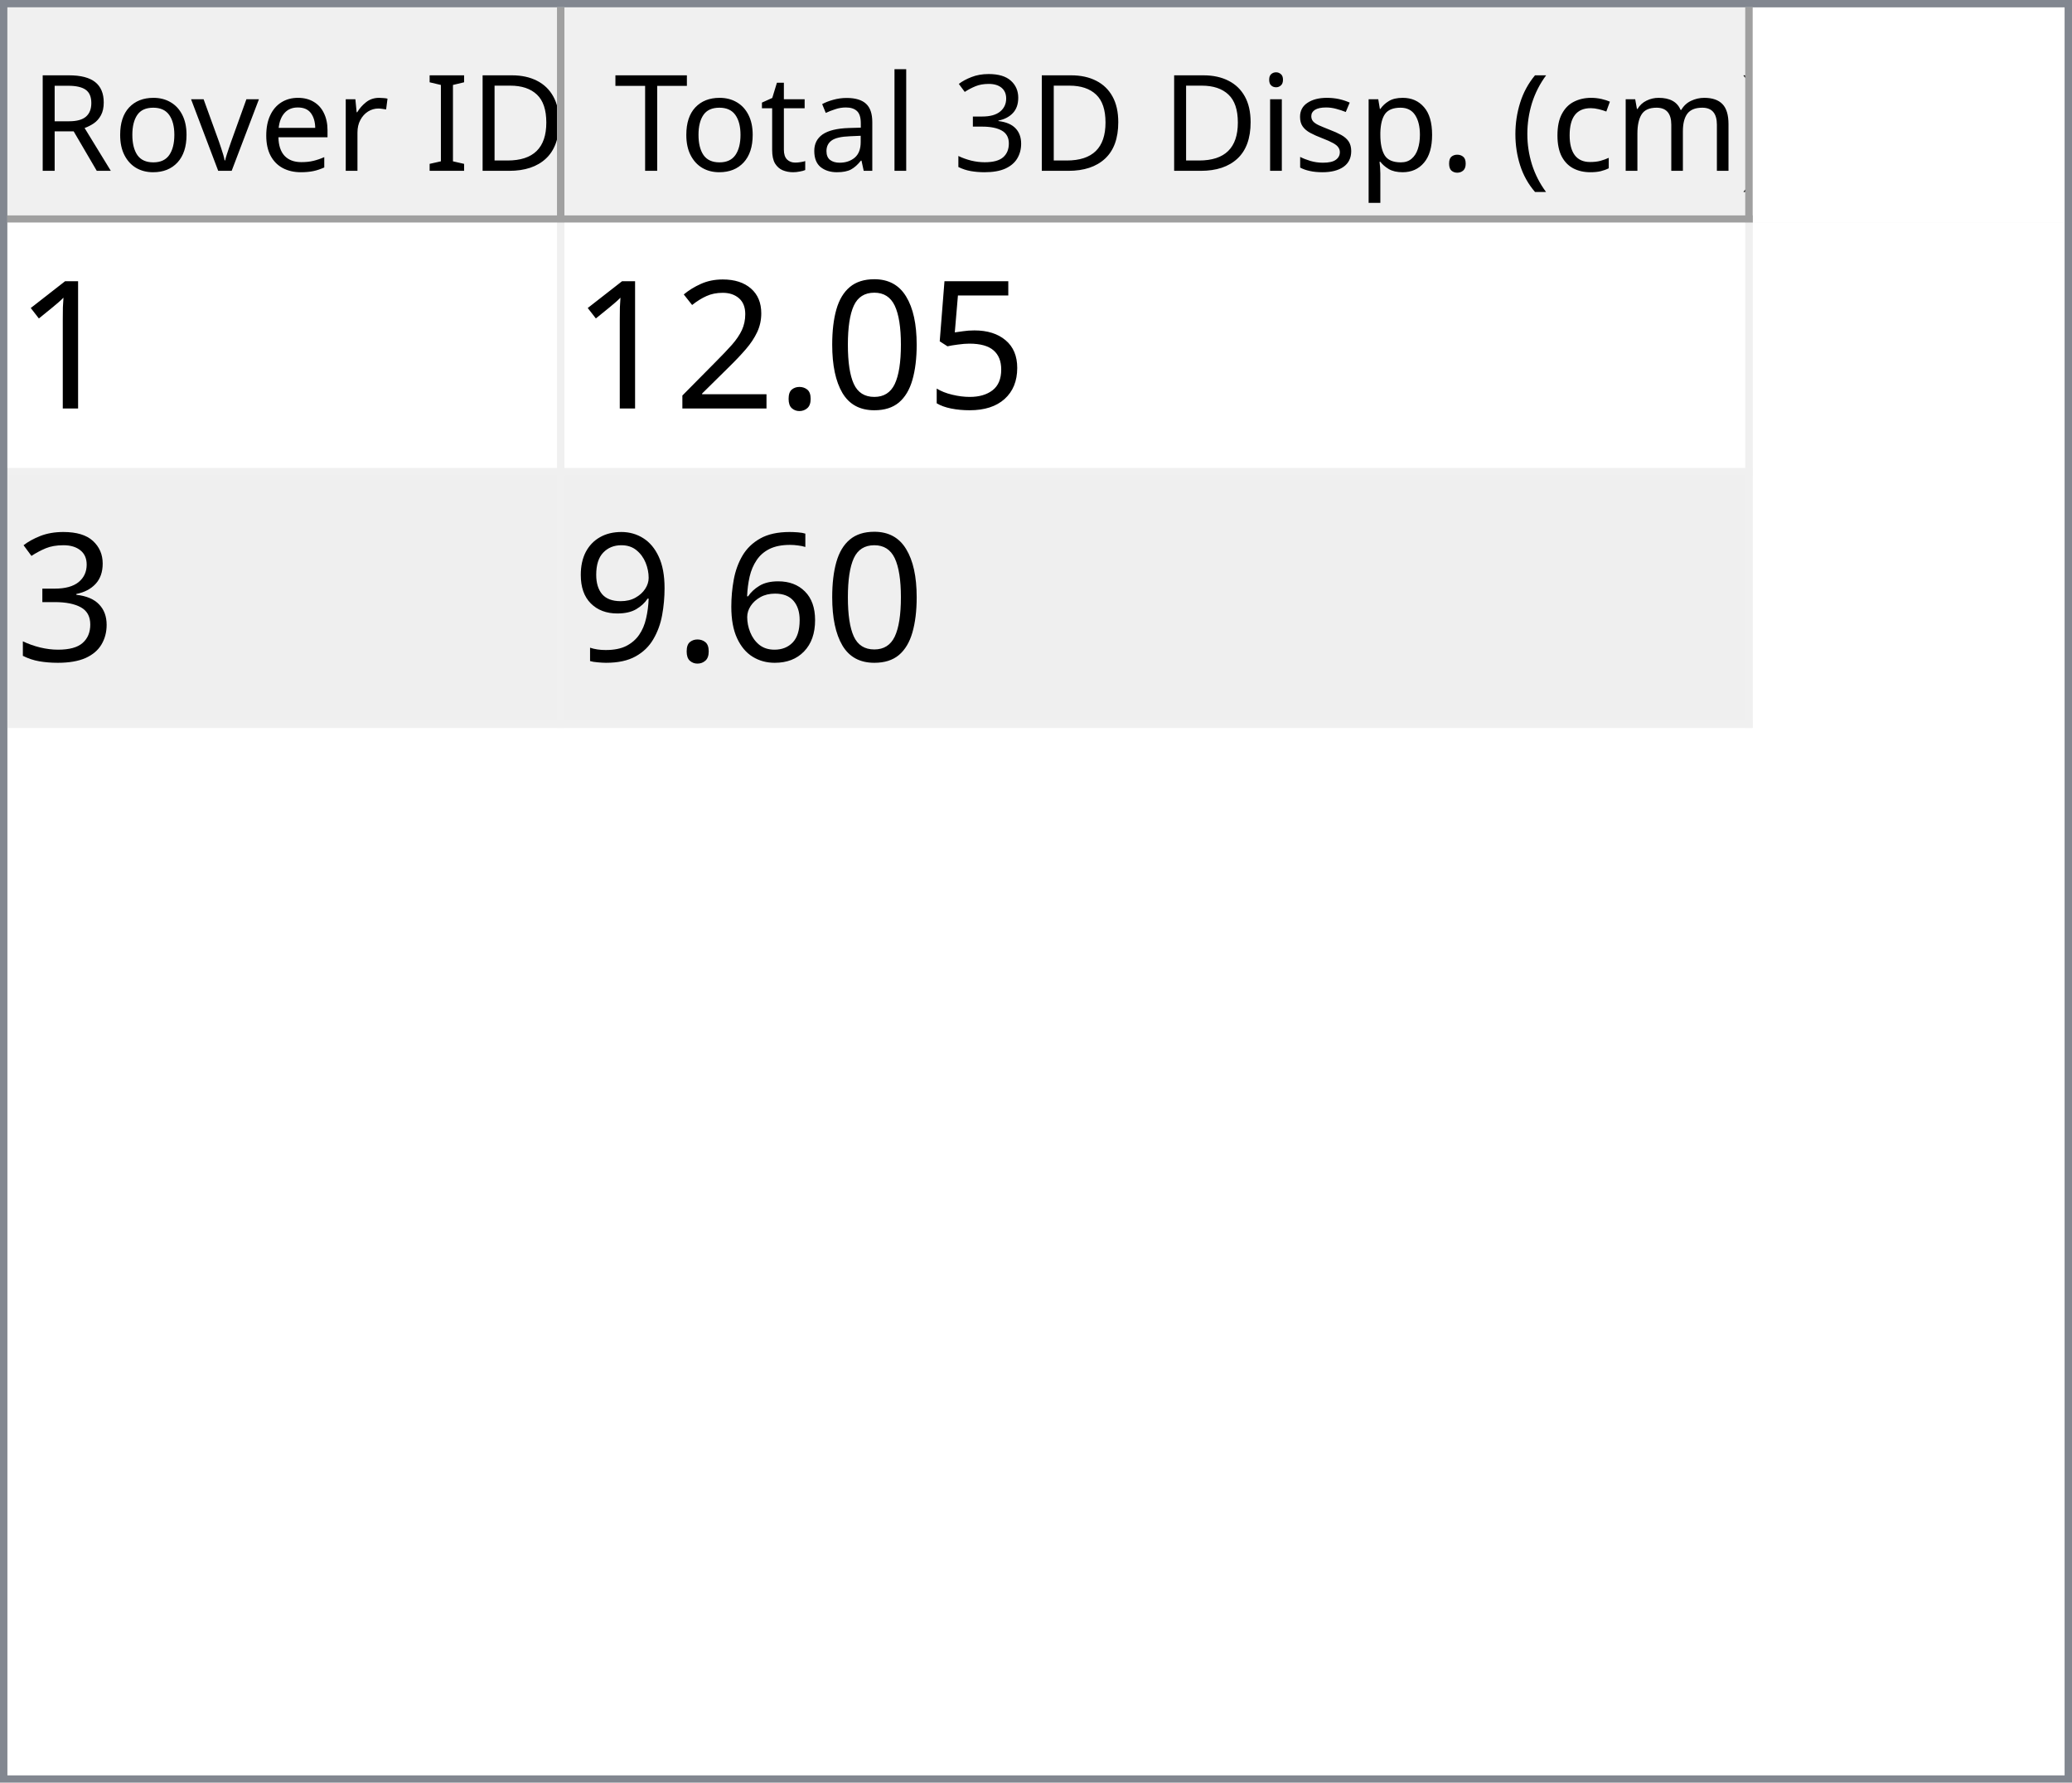
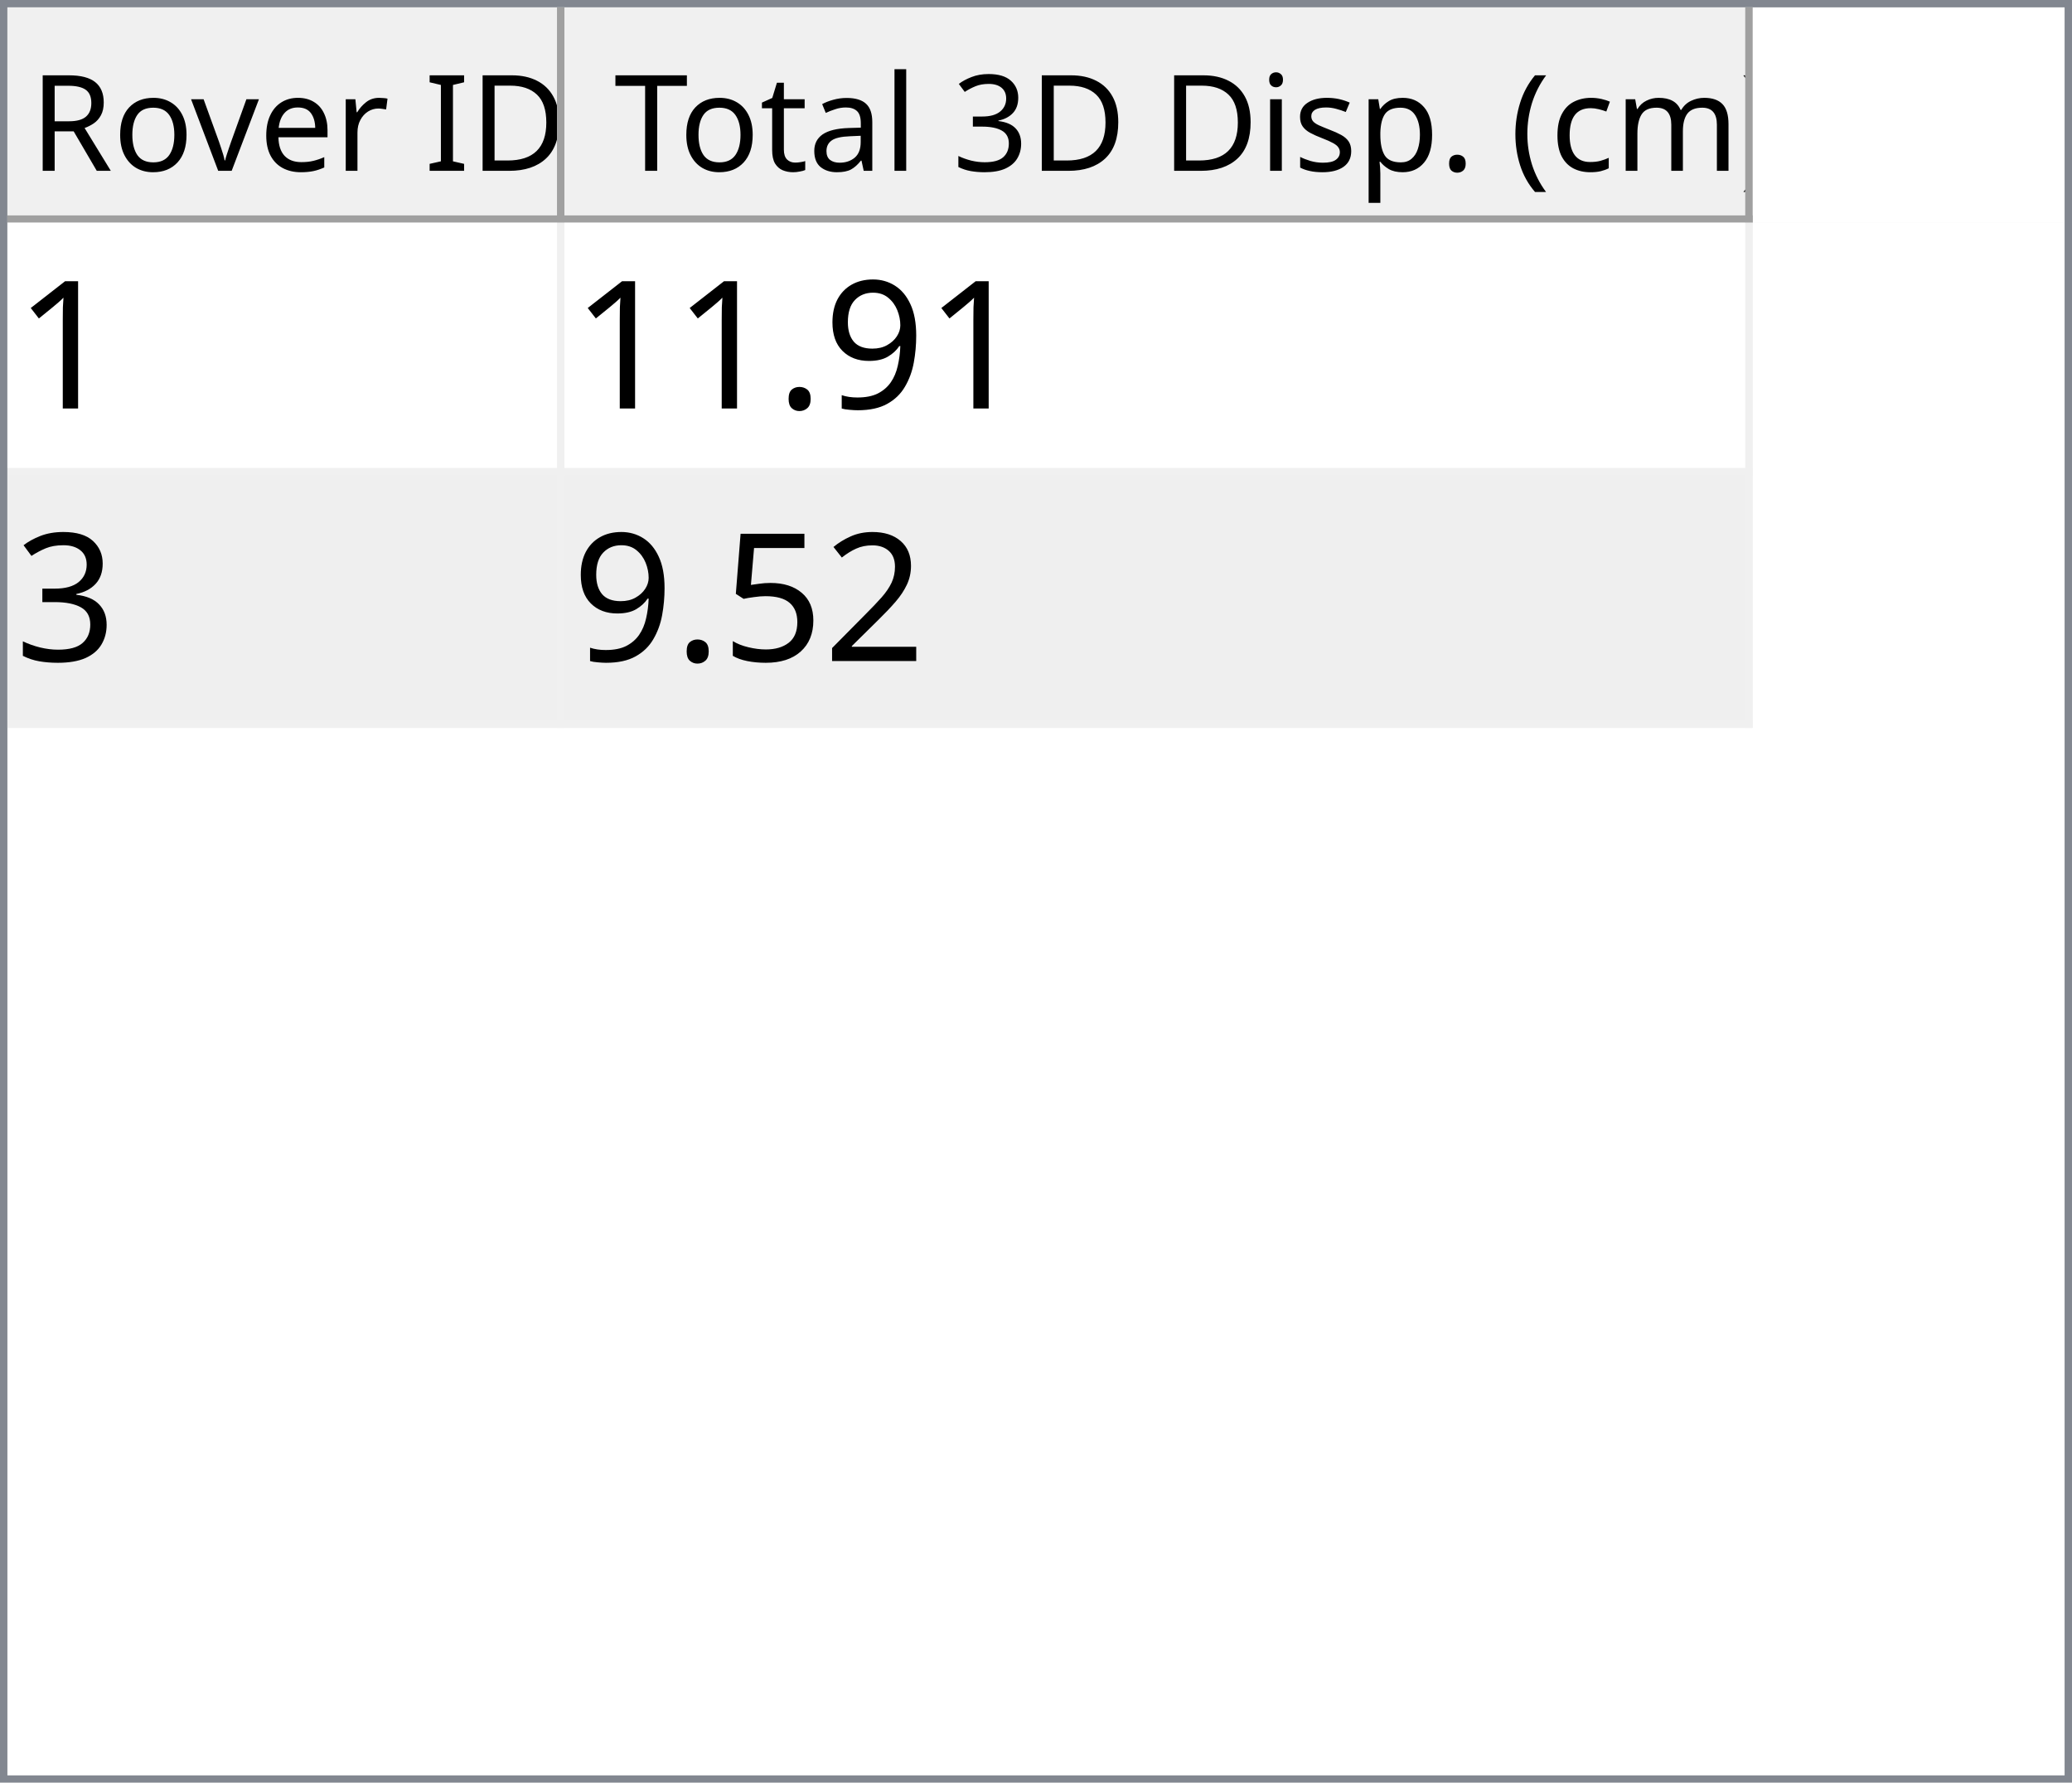
<svg xmlns="http://www.w3.org/2000/svg" style="fill-opacity:1; color-rendering:auto; color-interpolation:auto; text-rendering:auto; stroke:black; stroke-linecap:square; stroke-miterlimit:10; shape-rendering:auto; stroke-opacity:1; fill:black; stroke-dasharray:none; font-weight:normal; stroke-width:1; font-family:'Dialog'; font-style:normal; stroke-linejoin:miter; font-size:12px; stroke-dashoffset:0; image-rendering:auto;" width="279" height="240">
  <defs id="genericDefs" />
  <g>
    <defs id="defs1">
      <clipPath clipPathUnits="userSpaceOnUse" id="clipPath1">
        <path d="M0 0 L279 0 L279 240 L0 240 L0 0 Z" />
      </clipPath>
      <clipPath clipPathUnits="userSpaceOnUse" id="clipPath2">
        <path d="M0 0 L0 240 L279 240 L279 0 Z" />
      </clipPath>
      <clipPath clipPathUnits="userSpaceOnUse" id="clipPath3">
        <path d="M0 0 L0 29 L277 29 L277 0 Z" />
      </clipPath>
      <clipPath clipPathUnits="userSpaceOnUse" id="clipPath4">
        <path d="M0 0 L0 29 L75 29 L75 0 Z" />
      </clipPath>
      <clipPath clipPathUnits="userSpaceOnUse" id="clipPath5">
        <path d="M1 1 L1 28 L74 28 L74 1 Z" />
      </clipPath>
      <clipPath clipPathUnits="userSpaceOnUse" id="clipPath6">
        <path d="M0 0 L0 27 L73 27 L73 0 Z" />
      </clipPath>
      <clipPath clipPathUnits="userSpaceOnUse" id="clipPath7">
        <path d="M-0.5 -0.5 L-0.5 28.5 L74.5 28.5 L74.5 -0.5 Z" />
      </clipPath>
      <clipPath clipPathUnits="userSpaceOnUse" id="clipPath8">
        <path d="M0 0 L0 29 L160 29 L160 0 Z" />
      </clipPath>
      <clipPath clipPathUnits="userSpaceOnUse" id="clipPath9">
        <path d="M1 1 L1 28 L159 28 L159 1 Z" />
      </clipPath>
      <clipPath clipPathUnits="userSpaceOnUse" id="clipPath10">
        <path d="M0 0 L0 27 L158 27 L158 0 Z" />
      </clipPath>
      <clipPath clipPathUnits="userSpaceOnUse" id="clipPath11">
        <path d="M-0.5 -0.5 L-0.5 28.5 L159.5 28.5 L159.5 -0.5 Z" />
      </clipPath>
      <clipPath clipPathUnits="userSpaceOnUse" id="clipPath12">
        <path d="M0 0 L0 209 L277 209 L277 0 Z" />
      </clipPath>
      <clipPath clipPathUnits="userSpaceOnUse" id="clipPath13">
        <path d="M0 0 L0 68 L235 68 L235 0 Z" />
      </clipPath>
      <clipPath clipPathUnits="userSpaceOnUse" id="clipPath14">
        <path d="M-0.5 -0.5 L-0.5 67.5 L234.5 67.5 L234.5 -0.5 Z" />
      </clipPath>
      <clipPath clipPathUnits="userSpaceOnUse" id="clipPath15">
        <path d="M0 0 L0 33 L74 33 L74 0 Z" />
      </clipPath>
      <clipPath clipPathUnits="userSpaceOnUse" id="clipPath16">
        <path d="M0 0 L0 33 L159 33 L159 0 Z" />
      </clipPath>
      <font horiz-adv-x="64.551" id="font1">
        <font-face ascent="107.91" descent="25.098" units-per-em="100" style="font-style:normal; font-family:Segoe UI; font-weight:normal;" />
        <missing-glyph horiz-adv-x="64.551" d="M8.109 0 L8.109 68.266 L56.453 68.266 L56.453 0 L8.109 0 ZM15.328 7.234 L49.219 7.234 L49.219 61.031 L15.328 61.031 L15.328 7.234 Z" />
        <glyph unicode="D" horiz-adv-x="70.117" d="M9.188 0 L9.188 70.016 L28.516 70.016 Q65.531 70.016 65.531 35.891 Q65.531 19.672 55.25 9.836 Q44.969 0 27.734 0 L9.188 0 ZM17.391 62.594 L17.391 7.422 L27.828 7.422 Q41.609 7.422 49.273 14.797 Q56.938 22.172 56.938 35.688 Q56.938 62.594 28.328 62.594 L17.391 62.594 Z" />
        <glyph unicode="I" horiz-adv-x="26.611" d="M17.391 0 L9.188 0 L9.188 70.016 L17.391 70.016 L17.391 0 Z" />
        <glyph unicode=" " horiz-adv-x="27.393" d="" />
        <glyph unicode="r" horiz-adv-x="34.766" d="M34.188 41.891 Q32.078 43.5 28.125 43.5 Q23 43.5 19.555 38.672 Q16.109 33.844 16.109 25.484 L16.109 0 L8.109 0 L8.109 50 L16.109 50 L16.109 39.703 L16.312 39.703 Q18.016 44.969 21.531 47.922 Q25.047 50.875 29.391 50.875 Q32.516 50.875 34.188 50.203 L34.188 41.891 Z" />
        <glyph unicode="e" horiz-adv-x="52.295" d="M48.297 23 L12.984 23 Q13.188 14.656 17.484 10.109 Q21.781 5.562 29.297 5.562 Q37.75 5.562 44.828 11.141 L44.828 3.609 Q38.234 -1.172 27.391 -1.172 Q16.797 -1.172 10.742 5.641 Q4.688 12.453 4.688 24.812 Q4.688 36.469 11.305 43.82 Q17.922 51.172 27.734 51.172 Q37.547 51.172 42.922 44.828 Q48.297 38.484 48.297 27.203 L48.297 23 ZM40.094 29.781 Q40.047 36.719 36.75 40.578 Q33.453 44.438 27.594 44.438 Q21.922 44.438 17.969 40.383 Q14.016 36.328 13.094 29.781 L40.094 29.781 Z" />
        <glyph unicode="v" horiz-adv-x="47.9" d="M47.406 50 L27.484 0 L19.625 0 L0.688 50 L9.469 50 L22.172 13.672 Q23.578 9.672 23.922 6.688 L24.125 6.688 Q24.609 10.453 25.688 13.484 L38.969 50 L47.406 50 Z" />
        <glyph unicode="o" horiz-adv-x="58.594" d="M29 -1.172 Q17.922 -1.172 11.305 5.836 Q4.688 12.844 4.688 24.422 Q4.688 37.016 11.57 44.094 Q18.453 51.172 30.172 51.172 Q41.359 51.172 47.633 44.289 Q53.906 37.406 53.906 25.203 Q53.906 13.234 47.141 6.031 Q40.375 -1.172 29 -1.172 ZM29.594 44.438 Q21.875 44.438 17.383 39.188 Q12.891 33.938 12.891 24.703 Q12.891 15.828 17.43 10.695 Q21.969 5.562 29.594 5.562 Q37.359 5.562 41.531 10.594 Q45.703 15.625 45.703 24.906 Q45.703 34.281 41.531 39.359 Q37.359 44.438 29.594 44.438 Z" />
        <glyph unicode="R" horiz-adv-x="59.814" d="M59.375 0 L49.609 0 L37.891 19.625 Q36.281 22.359 34.766 24.289 Q33.25 26.219 31.664 27.438 Q30.078 28.656 28.25 29.219 Q26.422 29.781 24.125 29.781 L17.391 29.781 L17.391 0 L9.188 0 L9.188 70.016 L30.078 70.016 Q34.672 70.016 38.555 68.867 Q42.438 67.719 45.289 65.375 Q48.141 63.031 49.758 59.547 Q51.375 56.062 51.375 51.375 Q51.375 47.703 50.273 44.656 Q49.172 41.609 47.148 39.211 Q45.125 36.812 42.266 35.133 Q39.406 33.453 35.844 32.516 L35.844 32.328 Q37.594 31.547 38.891 30.547 Q40.188 29.547 41.359 28.18 Q42.531 26.812 43.68 25.078 Q44.828 23.344 46.234 21.047 L59.375 0 ZM17.391 62.594 L17.391 37.203 L28.516 37.203 Q31.594 37.203 34.203 38.133 Q36.812 39.062 38.719 40.797 Q40.625 42.531 41.703 45.047 Q42.781 47.562 42.781 50.688 Q42.781 56.297 39.141 59.445 Q35.5 62.594 28.609 62.594 L17.391 62.594 Z" />
        <glyph unicode=")" horiz-adv-x="30.176" d="M8.297 -15.922 L1.172 -15.922 Q16.406 2.344 16.406 26.812 Q16.406 51.469 1.078 70.016 L8.297 70.016 Q23.531 52.156 23.531 26.703 Q23.531 1.375 8.297 -15.922 Z" />
        <glyph unicode="m" horiz-adv-x="86.133" d="M79.109 0 L71.094 0 L71.094 28.719 Q71.094 37.016 68.531 40.727 Q65.969 44.438 59.906 44.438 Q54.781 44.438 51.195 39.75 Q47.609 35.062 47.609 28.516 L47.609 0 L39.594 0 L39.594 29.688 Q39.594 44.438 28.219 44.438 Q22.953 44.438 19.531 40.016 Q16.109 35.594 16.109 28.516 L16.109 0 L8.109 0 L8.109 50 L16.109 50 L16.109 42.094 L16.312 42.094 Q21.625 51.172 31.844 51.172 Q36.969 51.172 40.773 48.312 Q44.578 45.453 46 40.828 Q51.562 51.172 62.594 51.172 Q79.109 51.172 79.109 30.812 L79.109 0 Z" />
        <glyph unicode="c" horiz-adv-x="46.191" d="M42.188 2.297 Q36.422 -1.172 28.516 -1.172 Q17.828 -1.172 11.258 5.789 Q4.688 12.75 4.688 23.828 Q4.688 36.188 11.766 43.68 Q18.844 51.172 30.672 51.172 Q37.25 51.172 42.281 48.734 L42.281 40.531 Q36.719 44.438 30.375 44.438 Q22.703 44.438 17.797 38.945 Q12.891 33.453 12.891 24.516 Q12.891 15.719 17.508 10.641 Q22.125 5.562 29.891 5.562 Q36.422 5.562 42.188 9.906 L42.188 2.297 Z" />
        <glyph unicode="(" horiz-adv-x="30.176" d="M29.109 -15.922 L21.969 -15.922 Q6.844 1.375 6.844 26.703 Q6.844 52.156 21.969 70.016 L29.203 70.016 Q13.875 51.469 13.875 26.812 Q13.875 2.344 29.109 -15.922 Z" />
        <glyph unicode="." horiz-adv-x="21.68" d="M10.891 -1.078 Q8.641 -1.078 7.055 0.539 Q5.469 2.156 5.469 4.391 Q5.469 6.641 7.055 8.273 Q8.641 9.906 10.891 9.906 Q13.188 9.906 14.797 8.273 Q16.406 6.641 16.406 4.391 Q16.406 2.156 14.797 0.539 Q13.188 -1.078 10.891 -1.078 Z" />
        <glyph unicode="p" horiz-adv-x="58.789" d="M16.312 7.234 L16.109 7.234 L16.109 -23 L8.109 -23 L8.109 50 L16.109 50 L16.109 41.219 L16.312 41.219 Q22.219 51.172 33.594 51.172 Q43.266 51.172 48.688 44.461 Q54.109 37.75 54.109 26.469 Q54.109 13.922 48 6.375 Q41.891 -1.172 31.297 -1.172 Q21.578 -1.172 16.312 7.234 ZM16.109 27.391 L16.109 20.406 Q16.109 14.203 20.141 9.883 Q24.172 5.562 30.375 5.562 Q37.641 5.562 41.773 11.133 Q45.906 16.703 45.906 26.609 Q45.906 34.969 42.047 39.703 Q38.188 44.438 31.594 44.438 Q24.609 44.438 20.359 39.578 Q16.109 34.719 16.109 27.391 Z" />
        <glyph unicode="s" horiz-adv-x="42.432" d="M5.078 1.812 L5.078 10.406 Q11.625 5.562 19.484 5.562 Q30.031 5.562 30.031 12.594 Q30.031 14.594 29.125 15.992 Q28.219 17.391 26.68 18.461 Q25.141 19.531 23.07 20.383 Q21 21.234 18.609 22.172 Q15.281 23.484 12.766 24.828 Q10.25 26.172 8.57 27.859 Q6.891 29.547 6.031 31.695 Q5.172 33.844 5.172 36.719 Q5.172 40.234 6.789 42.945 Q8.406 45.656 11.086 47.484 Q13.766 49.312 17.211 50.242 Q20.656 51.172 24.312 51.172 Q30.812 51.172 35.938 48.922 L35.938 40.828 Q30.422 44.438 23.25 44.438 Q21 44.438 19.195 43.922 Q17.391 43.406 16.094 42.477 Q14.797 41.547 14.086 40.258 Q13.375 38.969 13.375 37.406 Q13.375 35.453 14.086 34.133 Q14.797 32.812 16.164 31.789 Q17.531 30.766 19.484 29.938 Q21.438 29.109 23.922 28.125 Q27.25 26.859 29.883 25.516 Q32.516 24.172 34.375 22.484 Q36.234 20.797 37.234 18.602 Q38.234 16.406 38.234 13.375 Q38.234 9.672 36.602 6.938 Q34.969 4.203 32.234 2.398 Q29.5 0.594 25.93 -0.289 Q22.359 -1.172 18.453 -1.172 Q10.75 -1.172 5.078 1.812 Z" />
        <glyph unicode="i" horiz-adv-x="24.219" d="M12.203 62.703 Q10.062 62.703 8.547 64.164 Q7.031 65.625 7.031 67.875 Q7.031 70.125 8.547 71.609 Q10.062 73.094 12.203 73.094 Q14.406 73.094 15.945 71.609 Q17.484 70.125 17.484 67.875 Q17.484 65.719 15.945 64.211 Q14.406 62.703 12.203 62.703 ZM16.109 0 L8.109 0 L8.109 50 L16.109 50 L16.109 0 Z" />
        <glyph unicode="3" horiz-adv-x="53.906" d="M46.531 19.828 Q46.531 15.094 44.75 11.211 Q42.969 7.328 39.719 4.57 Q36.469 1.812 31.93 0.297 Q27.391 -1.219 21.922 -1.219 Q11.922 -1.219 6 2.594 L6 11.188 Q13.094 5.609 22.219 5.609 Q25.875 5.609 28.828 6.539 Q31.781 7.469 33.906 9.227 Q36.031 10.984 37.18 13.477 Q38.328 15.969 38.328 19.094 Q38.328 32.812 18.797 32.812 L12.984 32.812 L12.984 39.594 L18.5 39.594 Q35.797 39.594 35.797 52.484 Q35.797 64.406 22.609 64.406 Q15.188 64.406 8.688 59.422 L8.688 67.188 Q15.375 71.188 24.609 71.188 Q29 71.188 32.57 69.969 Q36.141 68.75 38.68 66.555 Q41.219 64.359 42.609 61.281 Q44 58.203 44 54.5 Q44 40.672 30.031 36.719 L30.031 36.531 Q33.594 36.141 36.625 34.797 Q39.656 33.453 41.852 31.305 Q44.047 29.156 45.289 26.25 Q46.531 23.344 46.531 19.828 Z" />
        <glyph unicode="l" horiz-adv-x="24.219" d="M16.109 0 L8.109 0 L8.109 74.031 L16.109 74.031 L16.109 0 Z" />
        <glyph unicode="a" horiz-adv-x="50.879" d="M43.891 0 L35.891 0 L35.891 7.812 L35.688 7.812 Q30.469 -1.172 20.312 -1.172 Q12.844 -1.172 8.617 2.781 Q4.391 6.734 4.391 13.281 Q4.391 27.297 20.906 29.594 L35.891 31.688 Q35.891 44.438 25.594 44.438 Q16.547 44.438 9.281 38.281 L9.281 46.484 Q16.656 51.172 26.266 51.172 Q43.891 51.172 43.891 32.516 L43.891 0 ZM35.891 25.297 L23.828 23.641 Q18.266 22.859 15.43 20.875 Q12.594 18.891 12.594 13.875 Q12.594 10.203 15.211 7.883 Q17.828 5.562 22.172 5.562 Q28.125 5.562 32.008 9.742 Q35.891 13.922 35.891 20.312 L35.891 25.297 Z" />
        <glyph unicode="t" horiz-adv-x="33.887" d="M31.297 0.484 Q28.469 -1.078 23.828 -1.078 Q10.688 -1.078 10.688 13.578 L10.688 43.172 L2.094 43.172 L2.094 50 L10.688 50 L10.688 62.203 L18.703 64.797 L18.703 50 L31.297 50 L31.297 43.172 L18.703 43.172 L18.703 14.984 Q18.703 9.969 20.414 7.82 Q22.125 5.672 26.078 5.672 Q29.109 5.672 31.297 7.328 L31.297 0.484 Z" />
        <glyph unicode="T" horiz-adv-x="52.393" d="M50.594 62.594 L30.375 62.594 L30.375 0 L22.172 0 L22.172 62.594 L2 62.594 L2 70.016 L50.594 70.016 L50.594 62.594 Z" />
      </font>
      <font horiz-adv-x="75.0" id="font2">
        <font-face ascent="100.537" descent="21.973" units-per-em="100" style="font-style:normal; font-family:sans-serif; font-weight:normal;" />
        <missing-glyph horiz-adv-x="75.0" d="M12.5 0 L12.5 62.5 L62.5 62.5 L62.5 0 L12.5 0 ZM14.062 1.562 L60.938 1.562 L60.938 60.938 L14.062 60.938 L14.062 1.562 Z" />
        <glyph unicode="1" horiz-adv-x="55.615" d="M37.25 0 L28.469 0 L28.469 56 Q25.297 52.984 20.141 49.953 Q14.984 46.922 10.891 45.406 L10.891 53.906 Q18.266 57.375 23.781 62.305 Q29.297 67.234 31.594 71.875 L37.25 71.875 L37.25 0 Z" />
+         <glyph unicode="9" horiz-adv-x="55.615" d="M5.469 16.547 L13.922 17.328 Q14.984 11.375 18.016 8.688 Q21.047 6 25.781 6 Q29.828 6 32.883 7.859 Q35.938 9.719 37.891 12.82 Q39.844 15.922 41.164 21.195 Q42.484 26.469 42.484 31.938 Q42.484 32.516 42.438 33.688 Q39.797 29.5 35.234 26.883 Q30.672 24.266 25.344 24.266 Q16.453 24.266 10.305 30.711 Q4.156 37.156 4.156 47.703 Q4.156 58.594 10.578 65.234 Q17 71.875 26.656 71.875 Q33.641 71.875 39.43 68.117 Q45.219 64.359 48.219 57.398 Q51.219 50.438 51.219 37.25 Q51.219 23.531 48.242 15.406 Q45.266 7.281 39.383 3.031 Q33.5 -1.219 25.594 -1.219 Q17.188 -1.219 11.867 3.445 Q6.547 8.109 5.469 16.547 ZM41.453 48.141 Q41.453 55.719 37.43 60.156 Q33.406 64.594 27.734 64.594 Q21.875 64.594 17.531 59.812 Q13.188 55.031 13.188 47.406 Q13.188 40.578 17.312 36.305 Q21.438 32.031 27.484 32.031 Q33.594 32.031 37.523 36.305 Q41.453 40.578 41.453 48.141 Z" />
+         <glyph unicode="." horiz-adv-x="27.783" d="M9.078 0 L9.078 10.016 L19.094 10.016 L19.094 0 L9.078 0 Z" />
+         <glyph unicode="3" horiz-adv-x="55.615" d="M4.203 18.891 L12.984 20.062 Q14.5 12.594 18.141 9.297 Q21.781 6 27 6 Q33.203 6 37.477 10.297 Q41.75 14.594 41.75 20.953 Q41.75 27 37.797 30.93 Q33.844 34.859 27.734 34.859 Q25.25 34.859 21.531 33.891 L22.516 41.609 Q23.391 41.5 23.922 41.5 Q29.547 41.5 34.039 44.43 Q38.531 47.359 38.531 53.469 Q38.531 58.297 35.258 61.477 Q31.984 64.656 26.812 64.656 Q21.688 64.656 18.266 61.43 Q14.844 58.203 13.875 51.766 L5.078 53.328 Q6.688 62.156 12.398 67.016 Q18.109 71.875 26.609 71.875 Q32.469 71.875 37.398 69.359 Q42.328 66.844 44.945 62.5 Q47.562 58.156 47.562 53.266 Q47.562 48.641 45.07 44.828 Q42.578 41.016 37.703 38.766 Q44.047 37.312 47.562 32.695 Q51.078 28.078 51.078 21.141 Q51.078 11.766 44.242 5.25 Q37.406 -1.266 26.953 -1.266 Q17.531 -1.266 11.305 4.352 Q5.078 9.969 4.203 18.891 Z" />
+         <glyph unicode="2" horiz-adv-x="55.615" d="M50.344 8.453 L50.344 0 L3.031 0 Q2.938 3.172 4.047 6.109 Q5.859 10.938 9.836 15.625 Q13.812 20.312 21.344 26.469 Q33.016 36.031 37.117 41.625 Q41.219 47.219 41.219 52.203 Q41.219 57.422 37.477 61.008 Q33.734 64.594 27.734 64.594 Q21.391 64.594 17.578 60.789 Q13.766 56.984 13.719 50.25 L4.688 51.172 Q5.609 61.281 11.664 66.578 Q17.719 71.875 27.938 71.875 Q38.234 71.875 44.242 66.164 Q50.25 60.453 50.25 52 Q50.25 47.703 48.492 43.555 Q46.734 39.406 42.656 34.812 Q38.578 30.219 29.109 22.219 Q21.188 15.578 18.945 13.211 Q16.703 10.844 15.234 8.453 L50.344 8.453 Z" />
        <glyph unicode="5" horiz-adv-x="55.615" d="M4.156 18.75 L13.375 19.531 Q14.406 12.797 18.141 9.398 Q21.875 6 27.156 6 Q33.5 6 37.891 10.789 Q42.281 15.578 42.281 23.484 Q42.281 31 38.062 35.352 Q33.844 39.703 27 39.703 Q22.75 39.703 19.336 37.773 Q15.922 35.844 13.969 32.766 L5.719 33.844 L12.641 70.609 L48.25 70.609 L48.25 62.203 L19.672 62.203 L15.828 42.969 Q22.266 47.469 29.344 47.469 Q38.719 47.469 45.164 40.969 Q51.609 34.469 51.609 24.266 Q51.609 14.547 45.953 7.469 Q39.062 -1.219 27.156 -1.219 Q17.391 -1.219 11.211 4.25 Q5.031 9.719 4.156 18.75 Z" />
-         <glyph unicode="0" horiz-adv-x="55.615" d="M4.156 35.297 Q4.156 48 6.766 55.742 Q9.375 63.484 14.523 67.68 Q19.672 71.875 27.484 71.875 Q33.25 71.875 37.594 69.555 Q41.938 67.234 44.773 62.867 Q47.609 58.5 49.219 52.227 Q50.828 45.953 50.828 35.297 Q50.828 22.703 48.242 14.969 Q45.656 7.234 40.508 3.008 Q35.359 -1.219 27.484 -1.219 Q17.141 -1.219 11.234 6.203 Q4.156 15.141 4.156 35.297 ZM13.188 35.297 Q13.188 17.672 17.312 11.836 Q21.438 6 27.484 6 Q33.547 6 37.672 11.859 Q41.797 17.719 41.797 35.297 Q41.797 52.984 37.672 58.789 Q33.547 64.594 27.391 64.594 Q21.344 64.594 17.719 59.469 Q13.188 52.938 13.188 35.297 Z" />
-         <glyph unicode="." horiz-adv-x="27.783" d="M9.078 0 L9.078 10.016 L19.094 10.016 L19.094 0 L9.078 0 Z" />
-         <glyph unicode="2" horiz-adv-x="55.615" d="M50.344 8.453 L50.344 0 L3.031 0 Q2.938 3.172 4.047 6.109 Q5.859 10.938 9.836 15.625 Q13.812 20.312 21.344 26.469 Q33.016 36.031 37.117 41.625 Q41.219 47.219 41.219 52.203 Q41.219 57.422 37.477 61.008 Q33.734 64.594 27.734 64.594 Q21.391 64.594 17.578 60.789 Q13.766 56.984 13.719 50.25 L4.688 51.172 Q5.609 61.281 11.664 66.578 Q17.719 71.875 27.938 71.875 Q38.234 71.875 44.242 66.164 Q50.25 60.453 50.25 52 Q50.25 47.703 48.492 43.555 Q46.734 39.406 42.656 34.812 Q38.578 30.219 29.109 22.219 Q21.188 15.578 18.945 13.211 Q16.703 10.844 15.234 8.453 L50.344 8.453 Z" />
-         <glyph unicode="3" horiz-adv-x="55.615" d="M4.203 18.891 L12.984 20.062 Q14.5 12.594 18.141 9.297 Q21.781 6 27 6 Q33.203 6 37.477 10.297 Q41.75 14.594 41.75 20.953 Q41.75 27 37.797 30.93 Q33.844 34.859 27.734 34.859 Q25.25 34.859 21.531 33.891 L22.516 41.609 Q23.391 41.5 23.922 41.5 Q29.547 41.5 34.039 44.43 Q38.531 47.359 38.531 53.469 Q38.531 58.297 35.258 61.477 Q31.984 64.656 26.812 64.656 Q21.688 64.656 18.266 61.43 Q14.844 58.203 13.875 51.766 L5.078 53.328 Q6.688 62.156 12.398 67.016 Q18.109 71.875 26.609 71.875 Q32.469 71.875 37.398 69.359 Q42.328 66.844 44.945 62.5 Q47.562 58.156 47.562 53.266 Q47.562 48.641 45.07 44.828 Q42.578 41.016 37.703 38.766 Q44.047 37.312 47.562 32.695 Q51.078 28.078 51.078 21.141 Q51.078 11.766 44.242 5.25 Q37.406 -1.266 26.953 -1.266 Q17.531 -1.266 11.305 4.352 Q5.078 9.969 4.203 18.891 Z" />
-         <glyph unicode="6" horiz-adv-x="55.615" d="M49.75 54.047 L41.016 53.375 Q39.844 58.547 37.703 60.891 Q34.125 64.656 28.906 64.656 Q24.703 64.656 21.531 62.312 Q17.391 59.281 14.992 53.469 Q12.594 47.656 12.5 36.922 Q15.672 41.75 20.266 44.094 Q24.859 46.438 29.891 46.438 Q38.672 46.438 44.852 39.969 Q51.031 33.5 51.031 23.25 Q51.031 16.5 48.125 10.719 Q45.219 4.938 40.141 1.859 Q35.062 -1.219 28.609 -1.219 Q17.625 -1.219 10.695 6.859 Q3.766 14.938 3.766 33.5 Q3.766 54.25 11.422 63.672 Q18.109 71.875 29.438 71.875 Q37.891 71.875 43.289 67.141 Q48.688 62.406 49.75 54.047 ZM13.875 23.188 Q13.875 18.656 15.797 14.508 Q17.719 10.359 21.188 8.18 Q24.656 6 28.469 6 Q34.031 6 38.039 10.492 Q42.047 14.984 42.047 22.703 Q42.047 30.125 38.086 34.398 Q34.125 38.672 28.125 38.672 Q22.172 38.672 18.023 34.398 Q13.875 30.125 13.875 23.188 Z" />
-         <glyph unicode="9" horiz-adv-x="55.615" d="M5.469 16.547 L13.922 17.328 Q14.984 11.375 18.016 8.688 Q21.047 6 25.781 6 Q29.828 6 32.883 7.859 Q35.938 9.719 37.891 12.82 Q39.844 15.922 41.164 21.195 Q42.484 26.469 42.484 31.938 Q42.484 32.516 42.438 33.688 Q39.797 29.5 35.234 26.883 Q30.672 24.266 25.344 24.266 Q16.453 24.266 10.305 30.711 Q4.156 37.156 4.156 47.703 Q4.156 58.594 10.578 65.234 Q17 71.875 26.656 71.875 Q33.641 71.875 39.43 68.117 Q45.219 64.359 48.219 57.398 Q51.219 50.438 51.219 37.25 Q51.219 23.531 48.242 15.406 Q45.266 7.281 39.383 3.031 Q33.5 -1.219 25.594 -1.219 Q17.188 -1.219 11.867 3.445 Q6.547 8.109 5.469 16.547 ZM41.453 48.141 Q41.453 55.719 37.43 60.156 Q33.406 64.594 27.734 64.594 Q21.875 64.594 17.531 59.812 Q13.188 55.031 13.188 47.406 Q13.188 40.578 17.312 36.305 Q21.438 32.031 27.484 32.031 Q33.594 32.031 37.523 36.305 Q41.453 40.578 41.453 48.141 Z" />
      </font>
    </defs>
    <g style="fill:white; stroke:white;">
      <rect x="0" y="0" width="279" style="clip-path:url(#clipPath1); stroke:none;" height="240" />
    </g>
    <g style="fill:white; text-rendering:optimizeSpeed; color-rendering:optimizeSpeed; image-rendering:optimizeSpeed; shape-rendering:crispEdges; stroke:white; color-interpolation:sRGB;">
      <rect x="0" width="279" height="240" y="0" style="stroke:none;" />
      <path style="stroke:none;" d="M0 240 L279 240 L279 0 L0 0 Z" />
    </g>
    <g style="fill:rgb(240,240,240); font-size:18px; font-family:'Segoe UI'; stroke:rgb(240,240,240);">
      <rect x="0" y="0" width="279" style="clip-path:url(#clipPath2); stroke:none;" height="240" />
    </g>
    <g style="fill:rgb(130,135,144); font-size:18px; font-family:'Segoe UI'; stroke:rgb(130,135,144);">
      <path d="M0 0 L279 0 L279 240 L0 240 L0 0 ZM1 1 L278 1 L278 239 L1 239 L1 1 Z" style="fill-rule:evenodd; clip-path:url(#clipPath2); stroke:none;" />
    </g>
    <g style="fill:white; font-size:18px; font-family:'Segoe UI'; stroke:white;" transform="translate(1,1)">
      <rect x="0" y="0" width="277" style="clip-path:url(#clipPath3); stroke:none;" height="29" />
    </g>
    <g style="fill:rgb(240,240,240); font-size:18px; font-family:'Segoe UI'; stroke:rgb(240,240,240);" transform="translate(1,1)">
      <rect x="0" y="0" width="75" style="clip-path:url(#clipPath4); stroke:none;" height="29" />
    </g>
    <g style="font-family:'Segoe UI'; font-size:18px;" transform="translate(2,2)">
      <text x="2" xml:space="preserve" y="21" style="clip-path:url(#clipPath6); stroke:none;">Rover ID</text>
    </g>
    <g transform="translate(1.5,1.5)" style="fill:rgb(160,160,160); font-size:18px; font-family:'Segoe UI'; stroke:rgb(160,160,160); stroke-linejoin:bevel;">
      <line x1="74" x2="74" y1="0" style="fill:none; clip-path:url(#clipPath7);" y2="28" />
    </g>
    <g transform="matrix(1,0,0,1,1,1) translate(0.5,0.5)" style="fill:rgb(160,160,160); font-size:18px; font-family:'Segoe UI'; stroke:rgb(160,160,160); stroke-linejoin:bevel;">
      <line x1="0" x2="74" y1="28" style="fill:none; clip-path:url(#clipPath7);" y2="28" />
    </g>
    <g style="fill:rgb(240,240,240); font-size:18px; font-family:'Segoe UI'; stroke:rgb(240,240,240);" transform="translate(76,1)">
      <rect x="0" y="0" width="160" style="clip-path:url(#clipPath8); stroke:none;" height="29" />
    </g>
    <g style="font-family:'Segoe UI'; font-size:18px;" transform="translate(77,2)">
      <text x="1" xml:space="preserve" y="21" style="clip-path:url(#clipPath10); stroke:none;"> Total 3D Disp. (cm)</text>
    </g>
    <g transform="translate(76.5,1.5)" style="fill:rgb(160,160,160); font-size:18px; font-family:'Segoe UI'; stroke:rgb(160,160,160); stroke-linejoin:bevel;">
      <line x1="159" x2="159" y1="0" style="fill:none; clip-path:url(#clipPath11);" y2="28" />
    </g>
    <g transform="matrix(1,0,0,1,76,1) translate(0.5,0.5)" style="fill:rgb(160,160,160); font-size:18px; font-family:'Segoe UI'; stroke:rgb(160,160,160); stroke-linejoin:bevel;">
      <line x1="0" x2="159" y1="28" style="fill:none; clip-path:url(#clipPath11);" y2="28" />
    </g>
    <g style="fill:white; font-size:18px; font-family:'Segoe UI'; stroke:white;" transform="translate(1,30)">
      <rect x="0" y="0" width="277" style="clip-path:url(#clipPath12); stroke:none;" height="209" />
    </g>
    <g style="fill:rgb(240,240,240); font-size:24px; font-family:sans-serif; stroke:rgb(240,240,240);" transform="translate(1,30)">
      <rect x="0" y="0" width="235" style="clip-path:url(#clipPath13); stroke:none;" height="68" />
      <line transform="translate(0.5,0.5)" x1="0" x2="234" y1="33" style="clip-path:url(#clipPath14); fill:none; stroke-linejoin:bevel;" y2="33" />
    </g>
    <g transform="matrix(1,0,0,1,1,30) translate(0.5,0.5)" style="fill:rgb(240,240,240); font-size:24px; font-family:sans-serif; stroke:rgb(240,240,240); stroke-linejoin:bevel;">
      <line x1="0" x2="234" y1="67" style="fill:none; clip-path:url(#clipPath14);" y2="67" />
    </g>
    <g transform="matrix(1,0,0,1,1,30) translate(0.5,0.5)" style="fill:rgb(240,240,240); font-size:24px; font-family:sans-serif; stroke:rgb(240,240,240); stroke-linejoin:bevel;">
      <line x1="74" x2="74" y1="0" style="fill:none; clip-path:url(#clipPath14);" y2="67" />
    </g>
    <g transform="matrix(1,0,0,1,1,30) translate(0.5,0.5)" style="fill:rgb(240,240,240); font-size:24px; font-family:sans-serif; stroke:rgb(240,240,240); stroke-linejoin:bevel;">
      <line x1="234" x2="234" y1="0" style="fill:none; clip-path:url(#clipPath14);" y2="67" />
    </g>
    <g style="fill:white; font-size:24px; font-family:sans-serif; stroke:white;" transform="matrix(1,0,0,1,1,30)">
      <rect x="0" y="0" width="74" style="clip-path:url(#clipPath15); stroke:none;" height="33" />
      <text x="1" y="25" style="fill:black; clip-path:url(#clipPath15); stroke:none;" xml:space="preserve">1</text>
    </g>
    <g style="fill:white; font-size:24px; font-family:sans-serif; stroke:white;" transform="matrix(1,0,0,1,1,30) translate(75,0)">
      <rect x="0" y="0" width="159" style="clip-path:url(#clipPath16); stroke:none;" height="33" />
-       <text x="1" y="25" style="fill:black; clip-path:url(#clipPath16); stroke:none;" xml:space="preserve">12.05</text>
+       <text x="1" y="25" style="fill:black; clip-path:url(#clipPath16); stroke:none;" xml:space="preserve">11.91</text>
    </g>
    <g style="fill:rgb(239,239,239); font-size:24px; font-family:sans-serif; stroke:rgb(239,239,239);" transform="matrix(1,0,0,1,1,30) translate(0,34)">
      <rect x="0" y="0" width="74" style="clip-path:url(#clipPath15); stroke:none;" height="33" />
      <text x="1" y="25" style="fill:black; clip-path:url(#clipPath15); stroke:none;" xml:space="preserve">3</text>
    </g>
    <g style="fill:rgb(239,239,239); font-size:24px; font-family:sans-serif; stroke:rgb(239,239,239);" transform="matrix(1,0,0,1,1,30) translate(75,34)">
      <rect x="0" y="0" width="159" style="clip-path:url(#clipPath16); stroke:none;" height="33" />
-       <text x="1" y="25" style="fill:black; clip-path:url(#clipPath16); stroke:none;" xml:space="preserve">9.60</text>
+       <text x="1" y="25" style="fill:black; clip-path:url(#clipPath16); stroke:none;" xml:space="preserve">9.52</text>
    </g>
  </g>
</svg>
